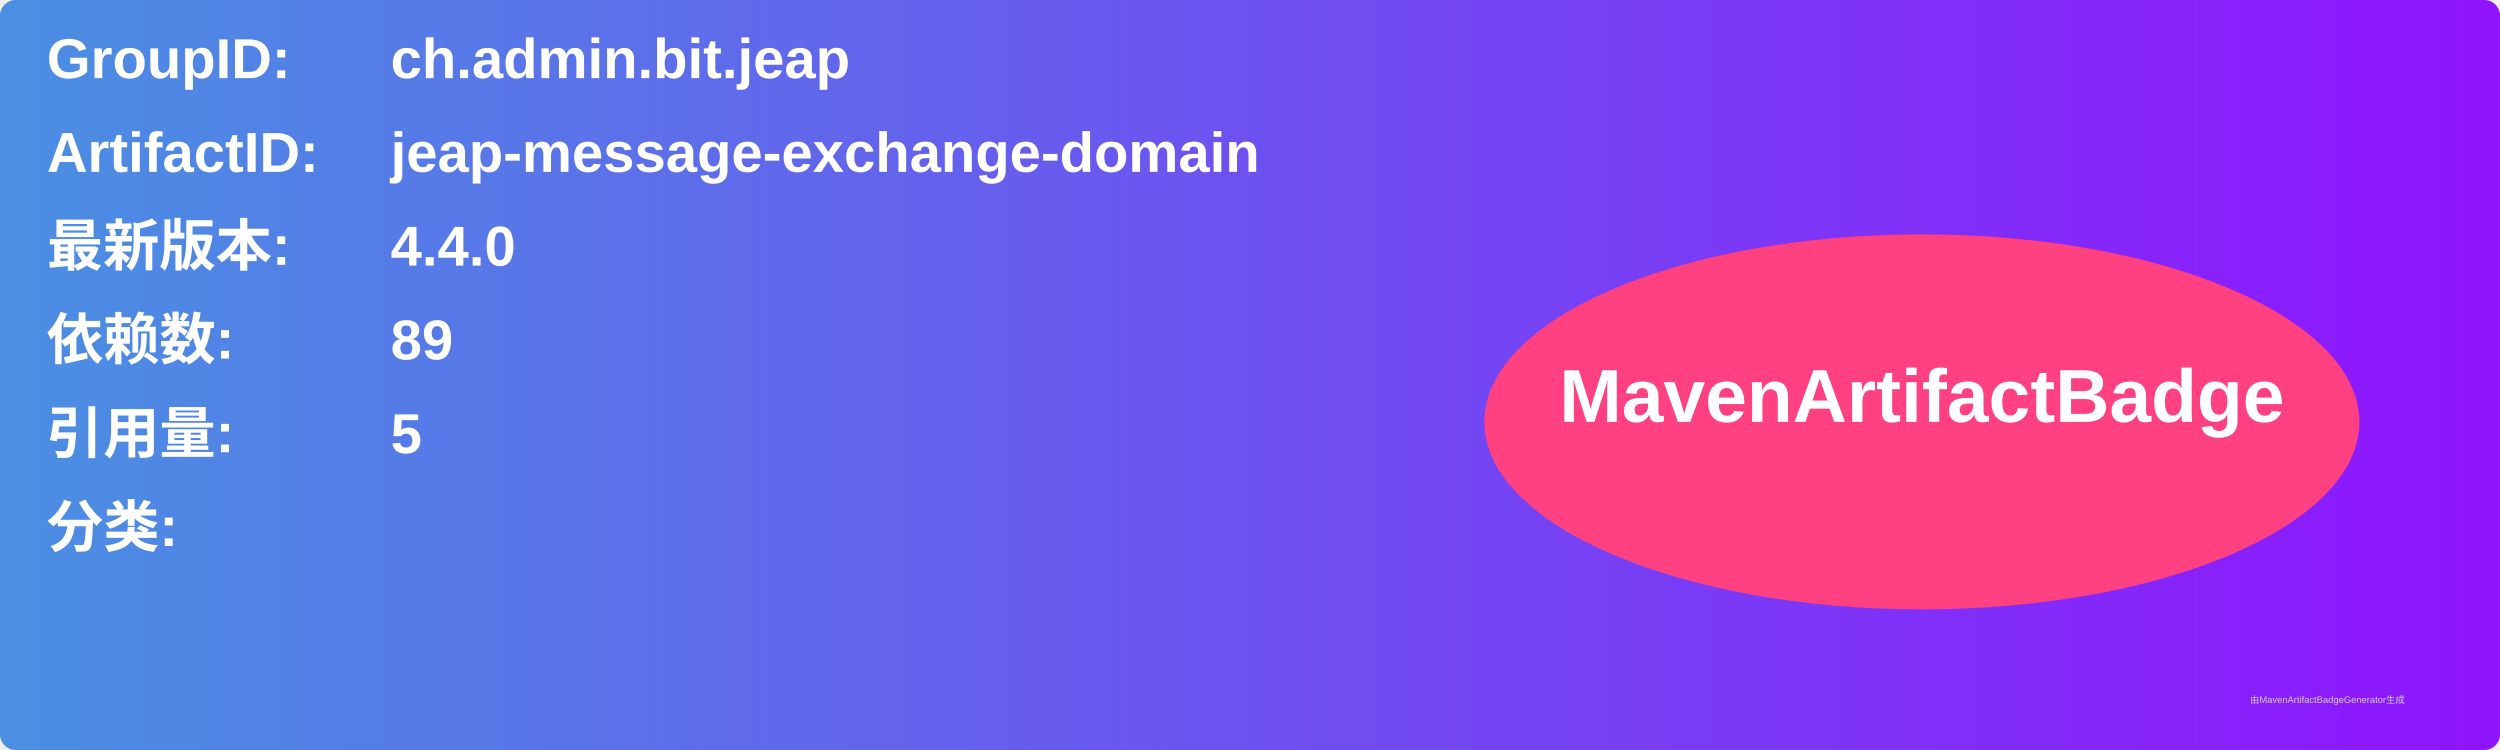
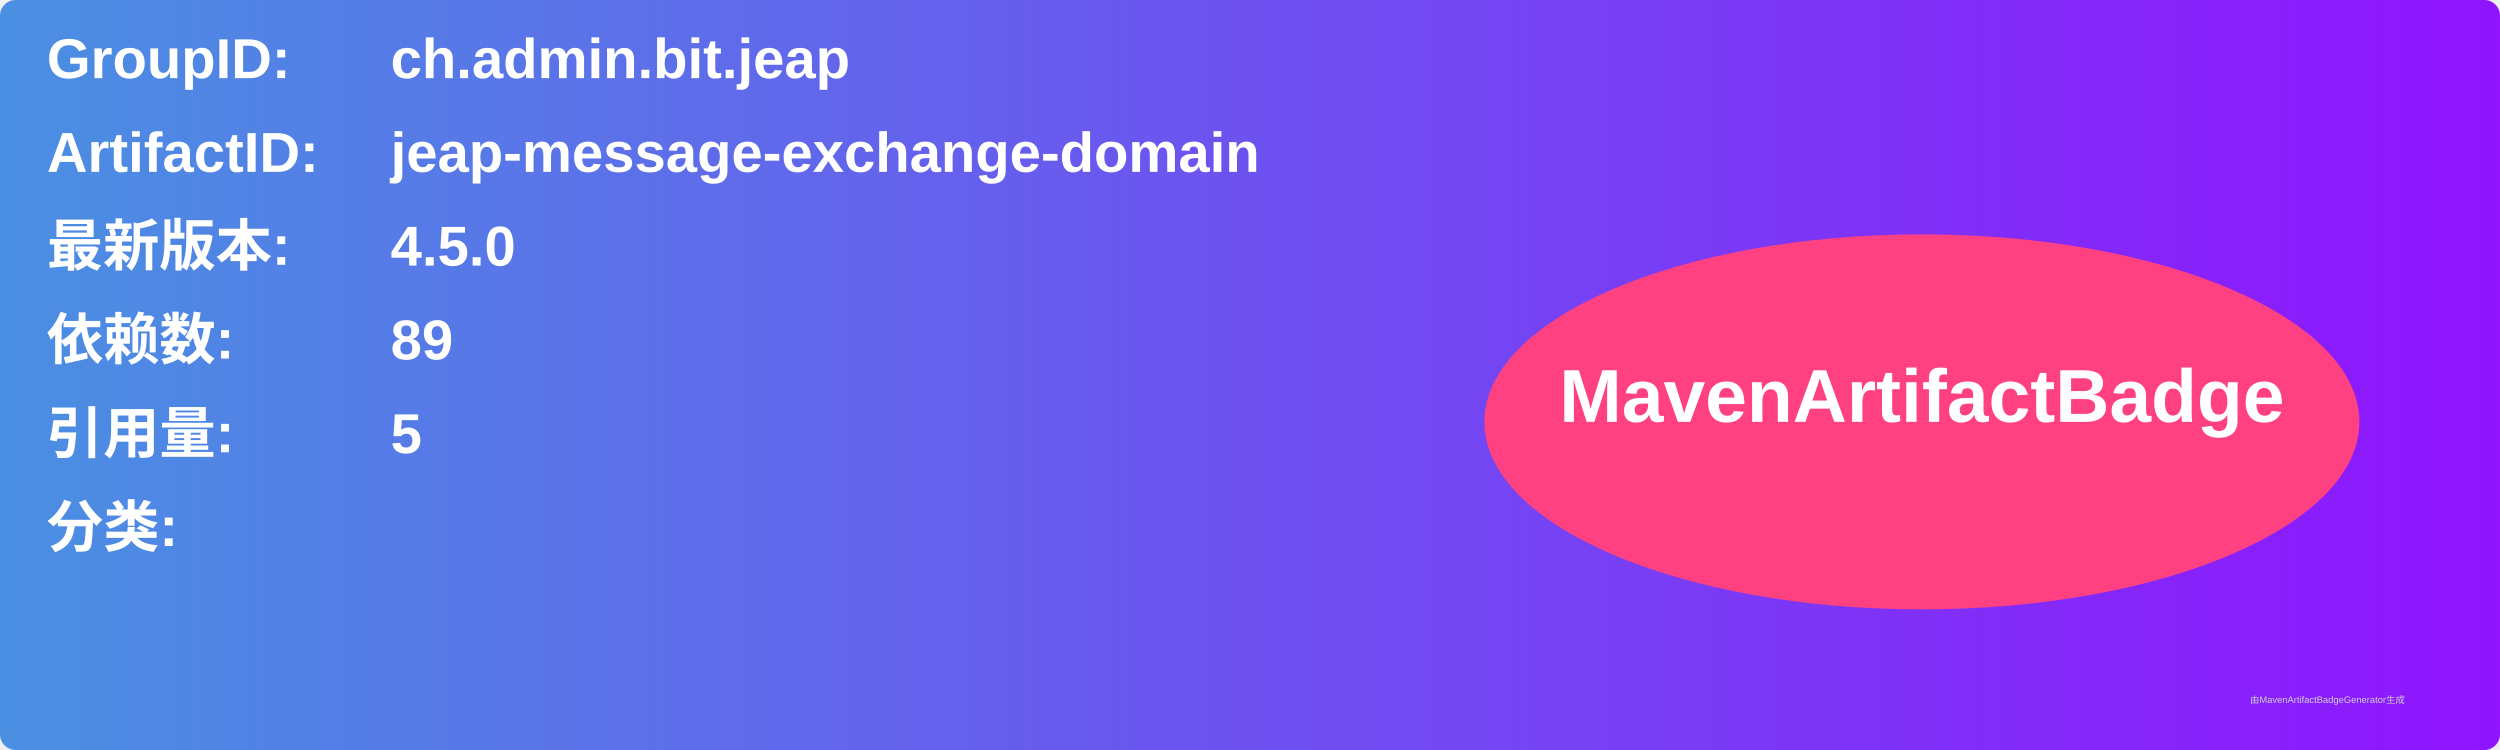
<svg xmlns="http://www.w3.org/2000/svg" width="800" height="240" viewBox="0 0 800 240">
  <linearGradient id="grad" x1="0%" y1="0%" x2="100%" y2="0%">
    <stop offset="0%" stop-color="#4a90e2" />
    <stop offset="100%" stop-color="#9013fe" />
  </linearGradient>
  <rect width="100%" height="100%" rx="5" ry="5" fill="url(#grad)" />
  <g transform="translate(15, 15)">
    <text x="0" y="10" font-family="Arial" font-size="18" fill="white" font-weight="bold" width="260">GroupID:</text>
    <text x="110" y="10" font-family="Arial" font-size="18" fill="white" font-weight="bold" width="460">ch.admin.bit.jeap</text>
    <text x="0" y="40" font-family="Arial" font-size="18" fill="white" font-weight="bold" width="260">ArtifactID:</text>
    <text x="110" y="40" font-family="Arial" font-size="18" fill="white" font-weight="bold" width="460">jeap-message-exchange-domain</text>
    <text x="0" y="70" font-family="Arial" font-size="18" fill="white" font-weight="bold">最新版本:</text>
    <text x="110" y="70" font-family="Arial" font-size="18" fill="white" font-weight="bold">
-       <tspan font-weight="bold">4.4.0</tspan>
+       <tspan font-weight="bold">4.5.0</tspan>
    </text>
    <text x="0" y="100" font-family="Arial" font-size="18" fill="white" font-weight="bold">依赖数: </text>
    <text x="110" y="100" font-family="Arial" font-size="18" fill="white">
      <tspan font-weight="bold">89</tspan>
    </text>
    <text x="0" y="130" font-family="Arial" font-size="18" fill="white" font-weight="bold">引用量: </text>
    <text x="110" y="130" font-family="Arial" font-size="18" fill="white">
      <tspan font-weight="bold">5</tspan>
    </text>
    <text x="0" y="160" font-family="Arial" font-size="18" fill="white" font-weight="bold">分类:</text>
    <text x="10" y="190" font-family="Arial" font-size="10" fill="white">
      <tspan font-weight="bold" />
    </text>
    <ellipse cx="600" cy="120" rx="140" ry="60" fill="#ff4081" />
    <text x="600" y="120" text-anchor="middle" font-family="Arial" font-size="24" fill="white" font-weight="bold">MavenArtifactBadge</text>
  </g>
  <text x="720" y="225" font-family="Arial" font-size="3" fill="#d0d0d0">由MavenArtifactBadgeGenerator生成</text>
</svg>
